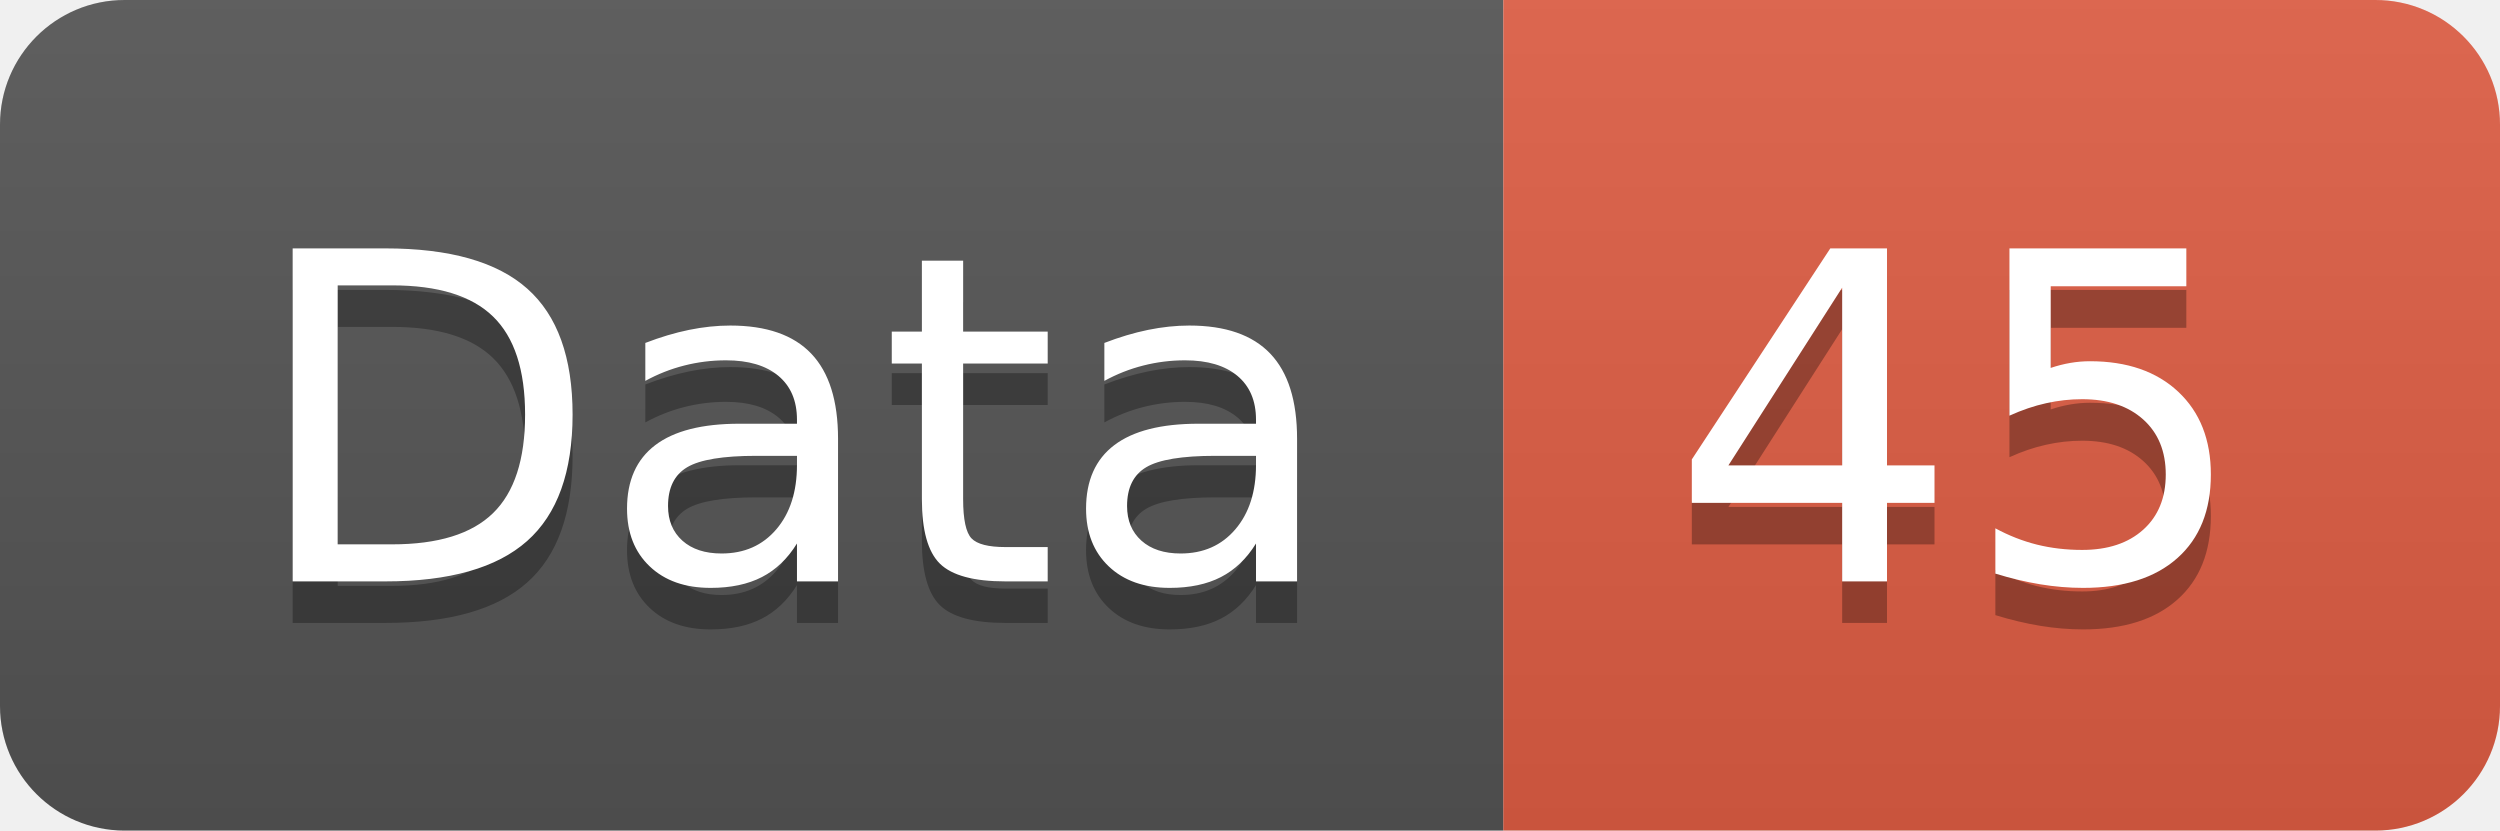
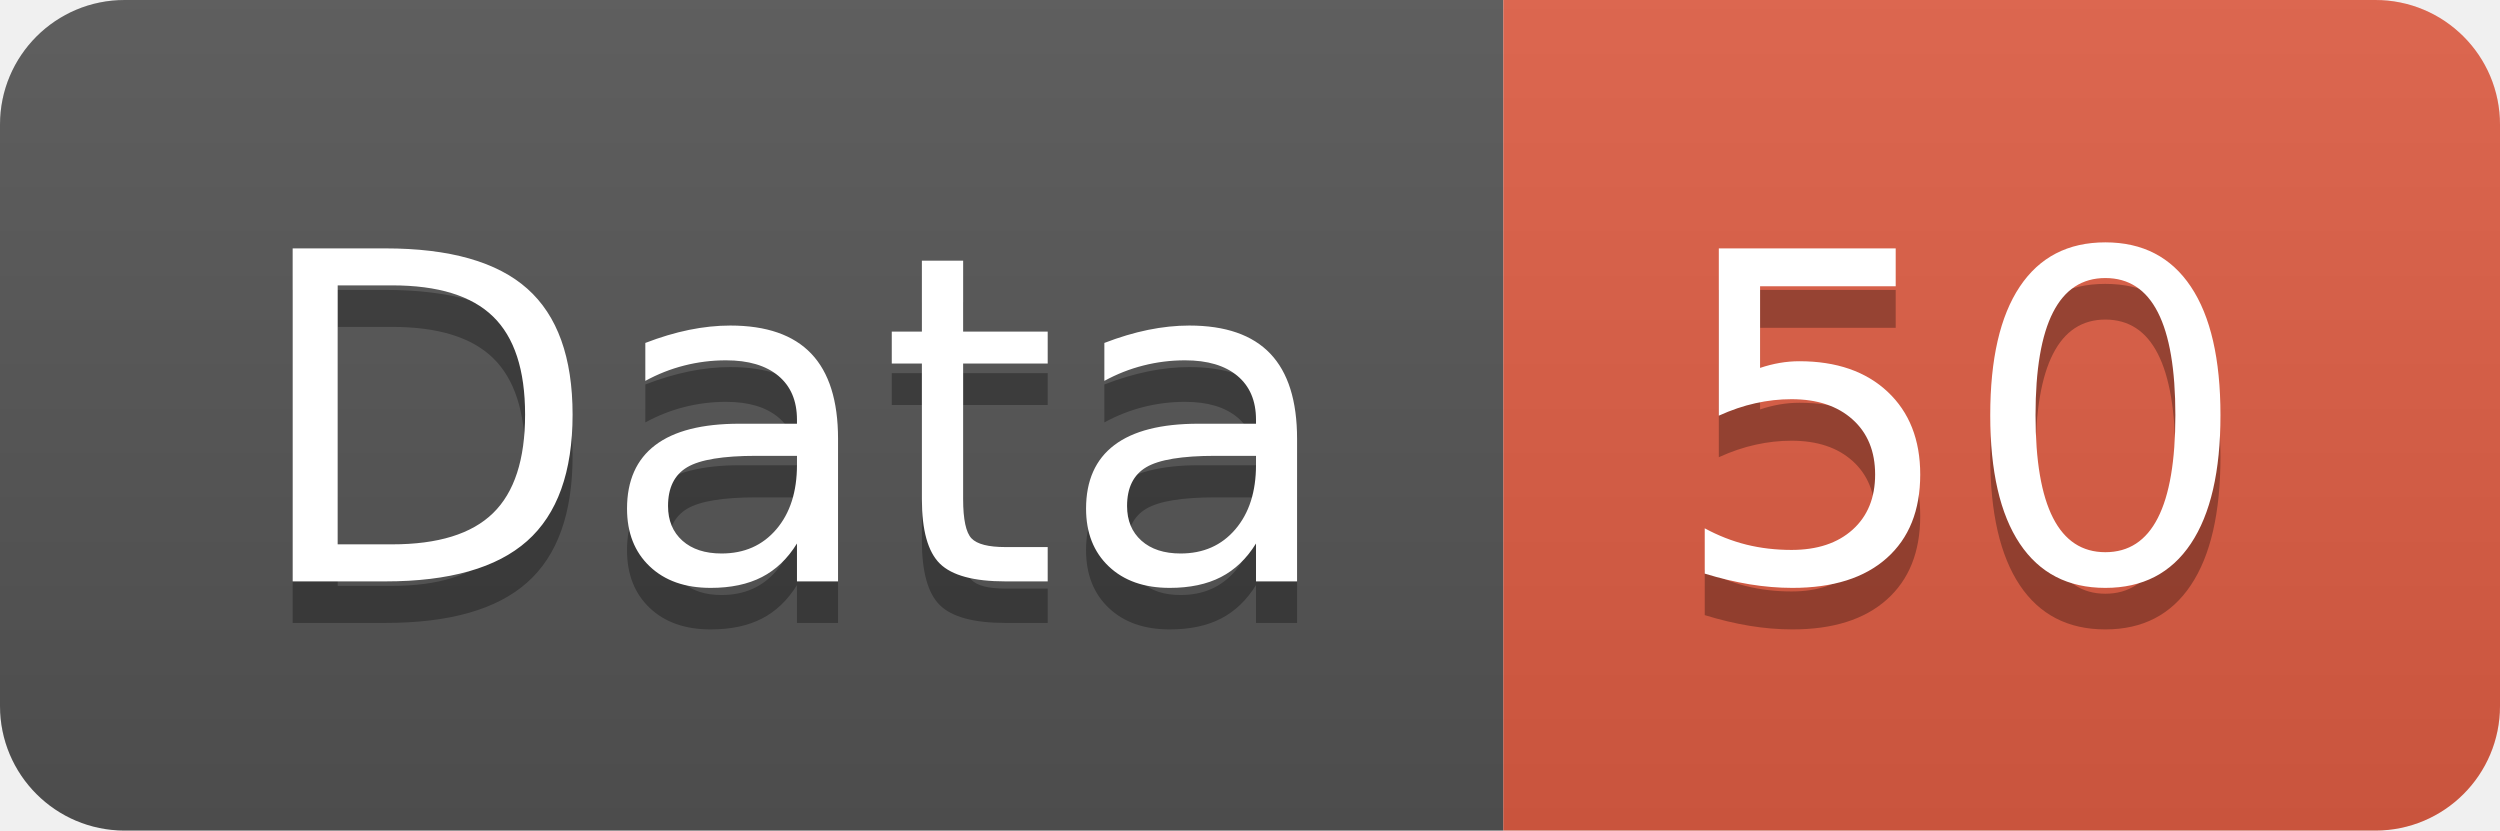
<svg xmlns="http://www.w3.org/2000/svg" width="60.2" height="20">
  <linearGradient id="smooth" x2="0" y2="100%">
    <stop offset="0" stop-color="#bbb" stop-opacity=".1" />
    <stop offset="1" stop-opacity=".1" />
  </linearGradient>
  <clipPath id="round">
    <rect width="60.2" height="20" rx="3" fill="#fff" />
  </clipPath>
  <g clip-path="url(#round)">
    <rect width="36.2" height="20" fill="#555" />
    <rect x="36.2" width="24.0" height="20" fill="#e05d44" />
    <rect width="60.2" height="20" fill="url(#smooth)" />
  </g>
  <g fill="#fff" text-anchor="middle" font-family="DejaVu Sans,Verdana,Geneva,sans-serif" font-size="110">
    <text x="191.0" y="150" fill="#010101" fill-opacity=".3" transform="scale(0.1)" textLength="262.0" lengthAdjust="spacing">Data</text>
    <text x="191.0" y="140" transform="scale(0.1)" textLength="262.0" lengthAdjust="spacing">Data</text>
-     <text x="472.0" y="150" fill="#010101" fill-opacity=".3" transform="scale(0.1)" textLength="140.0" lengthAdjust="spacing">45</text>
-     <text x="472.0" y="140" transform="scale(0.1)" textLength="140.0" lengthAdjust="spacing">45</text>
+     <text x="472.0" y="150" fill="#010101" fill-opacity=".3" transform="scale(0.1)" textLength="140.0" lengthAdjust="spacing">50</text>
+     <text x="472.0" y="140" transform="scale(0.1)" textLength="140.0" lengthAdjust="spacing">50</text>
  </g>
</svg>
